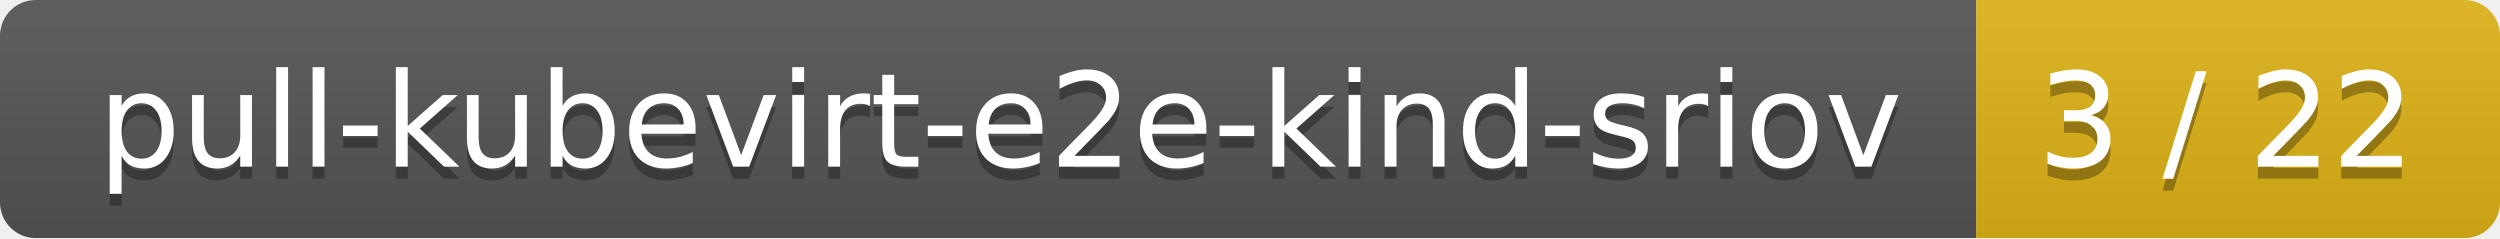
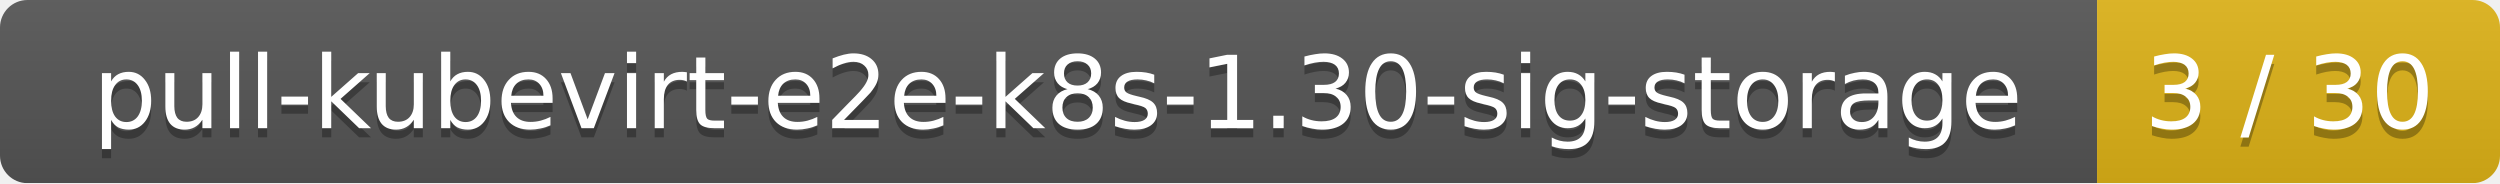
- <svg xmlns="http://www.w3.org/2000/svg" width="210" height="20">
+ <svg xmlns="http://www.w3.org/2000/svg" width="273" height="20">
  <linearGradient id="smooth" x2="0" y2="100%">
    <stop offset="0" stop-color="#bbb" stop-opacity=".1" />
    <stop offset="1" stop-opacity=".1" />
  </linearGradient>
  <mask id="round">
-     <rect width="210" height="20" rx="3" fill="#fff" />
+     <rect width="273" height="20" rx="3" fill="#fff" />
  </mask>
  <g mask="url(#round)">
-     <rect width="166" height="20" fill="#555" />
-     <rect x="166" width="44" height="20" fill="#dfb317" />
-     <rect width="210" height="20" fill="url(#smooth)" />
+     <rect width="229" height="20" fill="#555" />
+     <rect x="229" width="44" height="20" fill="#dfb317" />
+     <rect width="273" height="20" fill="url(#smooth)" />
  </g>
  <g fill="#fff" text-anchor="middle" font-family="DejaVu Sans,Verdana,Geneva,sans-serif" font-size="11">
-     <text x="84" y="15" fill="#010101" fill-opacity=".3">pull-kubevirt-e2e-kind-sriov</text>
-     <text x="84" y="14">pull-kubevirt-e2e-kind-sriov</text>
-     <text x="187" y="15" fill="#010101" fill-opacity=".3">3 / 22</text>
-     <text x="187" y="14">3 / 22</text>
+     <text x="115.5" y="15" fill="#010101" fill-opacity=".3">pull-kubevirt-e2e-k8s-1.30-sig-storage</text>
+     <text x="115.5" y="14">pull-kubevirt-e2e-k8s-1.30-sig-storage</text>
+     <text x="250" y="15" fill="#010101" fill-opacity=".3">3 / 30</text>
+     <text x="250" y="14">3 / 30</text>
  </g>
</svg>
